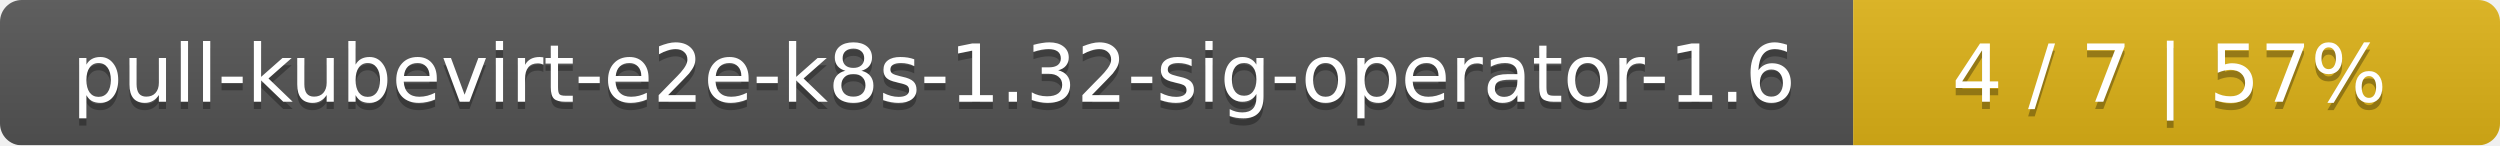
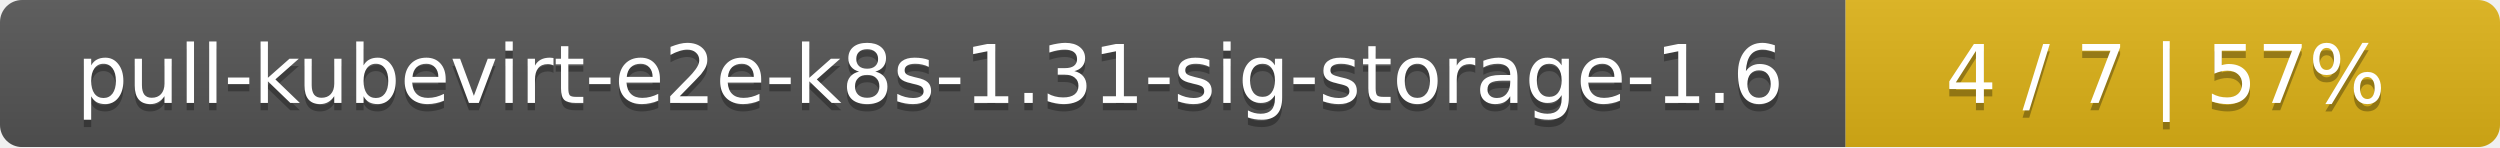
- <svg xmlns="http://www.w3.org/2000/svg" width="344" height="20">
+ <svg xmlns="http://www.w3.org/2000/svg" width="340" height="20">
  <linearGradient id="smooth" x2="0" y2="100%">
    <stop offset="0" stop-color="#bbb" stop-opacity=".1" />
    <stop offset="1" stop-opacity=".1" />
  </linearGradient>
  <mask id="round">
-     <rect width="344" height="20" rx="3" fill="#fff" />
+     <rect width="340" height="20" rx="3" fill="#fff" />
  </mask>
  <g mask="url(#round)">
-     <rect width="255" height="20" fill="#555" />
-     <rect x="255" width="89" height="20" fill="#dfb317" />
-     <rect width="344" height="20" fill="url(#smooth)" />
+     <rect width="251" height="20" fill="#555" />
+     <rect x="251" width="89" height="20" fill="#dfb317" />
+     <rect width="340" height="20" fill="url(#smooth)" />
  </g>
  <g fill="#fff" text-anchor="middle" font-family="DejaVu Sans,Verdana,Geneva,sans-serif" font-size="11">
-     <text x="128.5" y="15" fill="#010101" fill-opacity=".3">pull-kubevirt-e2e-k8s-1.32-sig-operator-1.6</text>
-     <text x="128.5" y="14">pull-kubevirt-e2e-k8s-1.32-sig-operator-1.6</text>
-     <text x="298.5" y="15" fill="#010101" fill-opacity=".3">4 / 7    |    57%</text>
-     <text x="298.5" y="14">4 / 7    |    57%</text>
+     <text x="126.5" y="15" fill="#010101" fill-opacity=".3">pull-kubevirt-e2e-k8s-1.31-sig-storage-1.6</text>
+     <text x="126.5" y="14">pull-kubevirt-e2e-k8s-1.31-sig-storage-1.6</text>
+     <text x="294.5" y="15" fill="#010101" fill-opacity=".3">4 / 7    |    57%</text>
+     <text x="294.5" y="14">4 / 7    |    57%</text>
  </g>
</svg>
